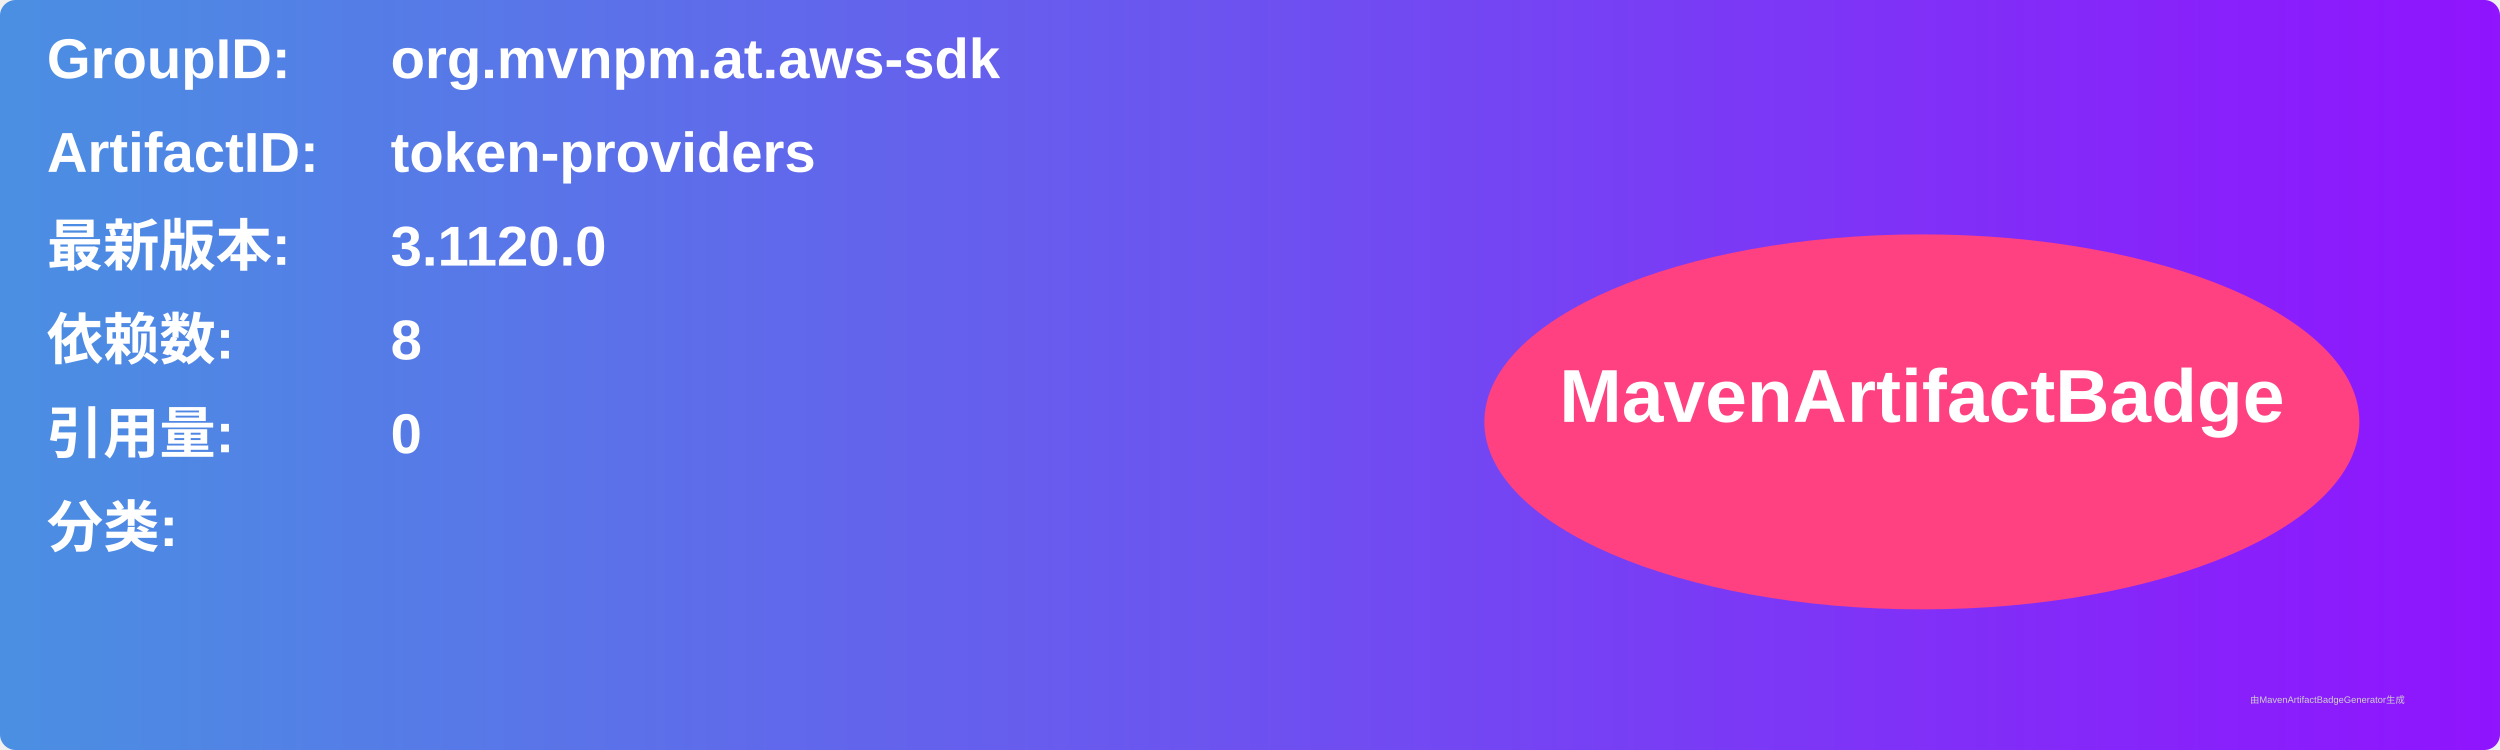
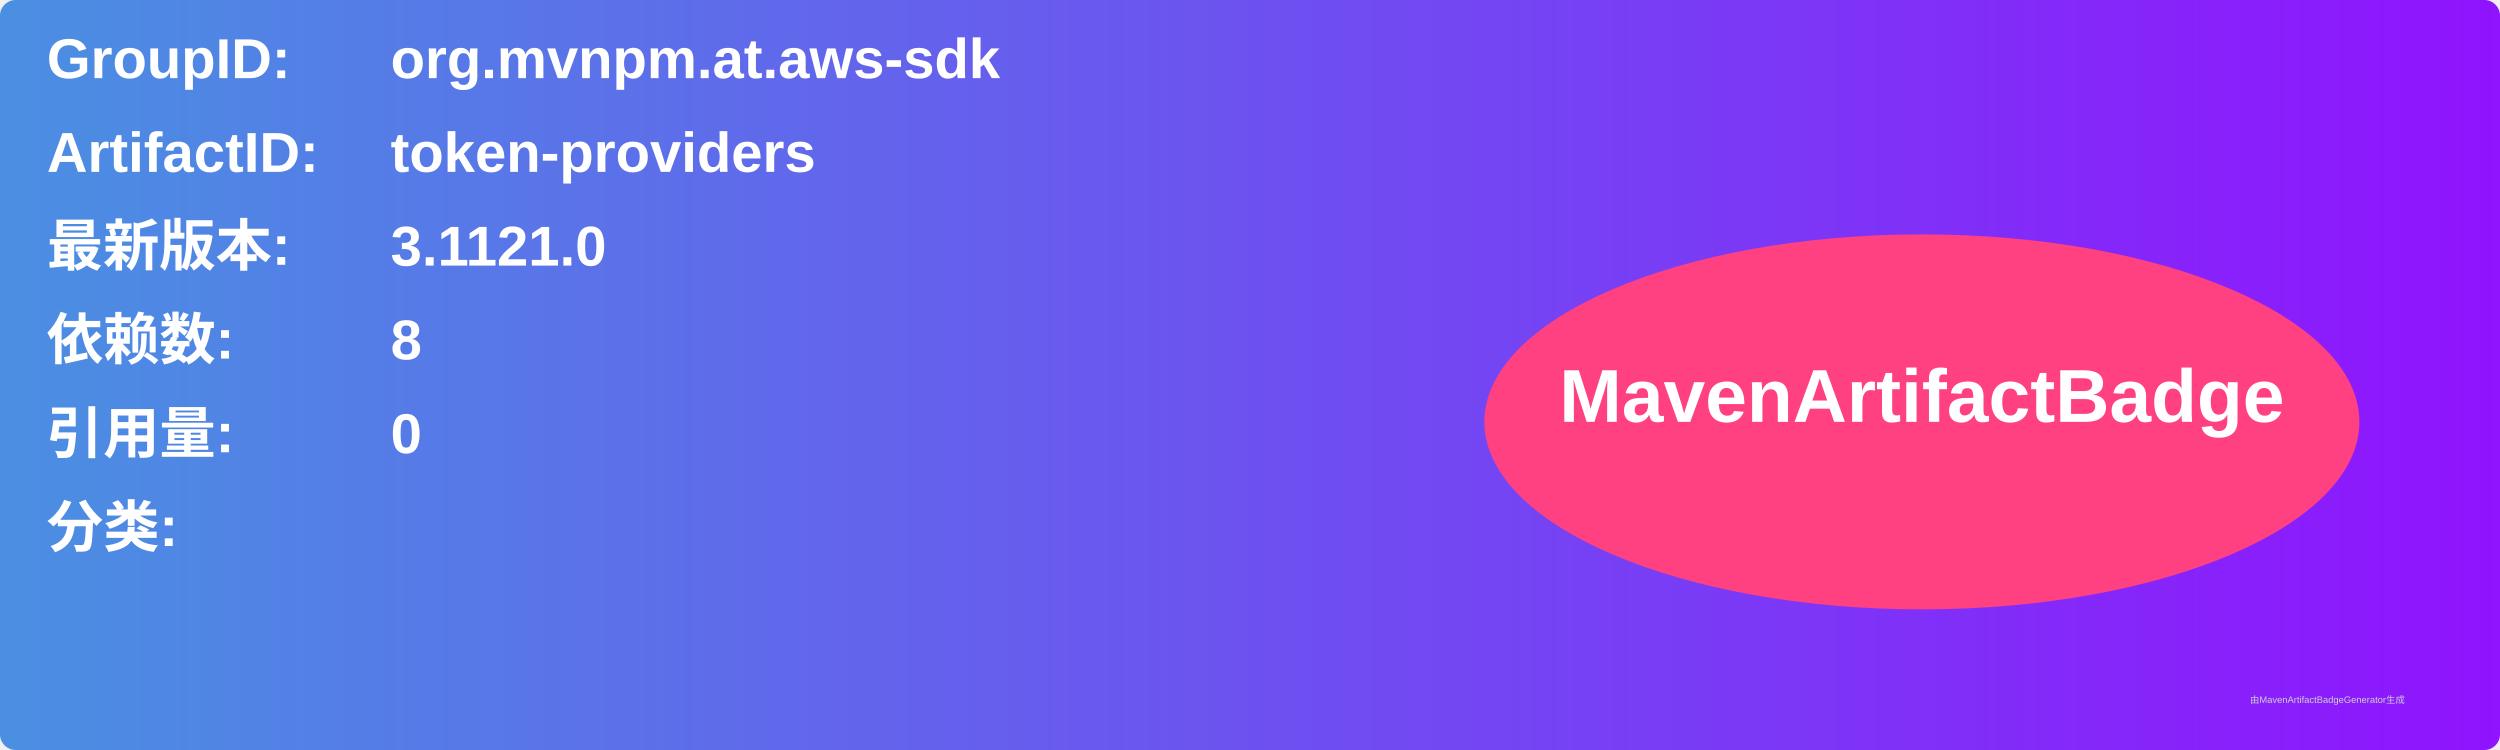
<svg xmlns="http://www.w3.org/2000/svg" width="800" height="240" viewBox="0 0 800 240">
  <linearGradient id="grad" x1="0%" y1="0%" x2="100%" y2="0%">
    <stop offset="0%" stop-color="#4a90e2" />
    <stop offset="100%" stop-color="#9013fe" />
  </linearGradient>
  <rect width="100%" height="100%" rx="5" ry="5" fill="url(#grad)" />
  <g transform="translate(15, 15)">
    <text x="0" y="10" font-family="Arial" font-size="18" fill="white" font-weight="bold" width="260">GroupID:</text>
    <text x="110" y="10" font-family="Arial" font-size="18" fill="white" font-weight="bold" width="460">org.mvnpm.at.aws-sdk</text>
    <text x="0" y="40" font-family="Arial" font-size="18" fill="white" font-weight="bold" width="260">ArtifactID:</text>
    <text x="110" y="40" font-family="Arial" font-size="18" fill="white" font-weight="bold" width="460">token-providers</text>
    <text x="0" y="70" font-family="Arial" font-size="18" fill="white" font-weight="bold">最新版本:</text>
    <text x="110" y="70" font-family="Arial" font-size="18" fill="white" font-weight="bold">
-       <tspan font-weight="bold">3.1120.0</tspan>
+       <tspan font-weight="bold">3.1121.0</tspan>
    </text>
    <text x="0" y="100" font-family="Arial" font-size="18" fill="white" font-weight="bold">依赖数: </text>
    <text x="110" y="100" font-family="Arial" font-size="18" fill="white">
      <tspan font-weight="bold">8</tspan>
    </text>
    <text x="0" y="130" font-family="Arial" font-size="18" fill="white" font-weight="bold">引用量: </text>
    <text x="110" y="130" font-family="Arial" font-size="18" fill="white">
      <tspan font-weight="bold">0</tspan>
    </text>
    <text x="0" y="160" font-family="Arial" font-size="18" fill="white" font-weight="bold">分类:</text>
    <text x="10" y="190" font-family="Arial" font-size="10" fill="white">
      <tspan font-weight="bold" />
    </text>
    <ellipse cx="600" cy="120" rx="140" ry="60" fill="#ff4081" />
    <text x="600" y="120" text-anchor="middle" font-family="Arial" font-size="24" fill="white" font-weight="bold">MavenArtifactBadge</text>
  </g>
  <text x="720" y="225" font-family="Arial" font-size="3" fill="#d0d0d0">由MavenArtifactBadgeGenerator生成</text>
</svg>
